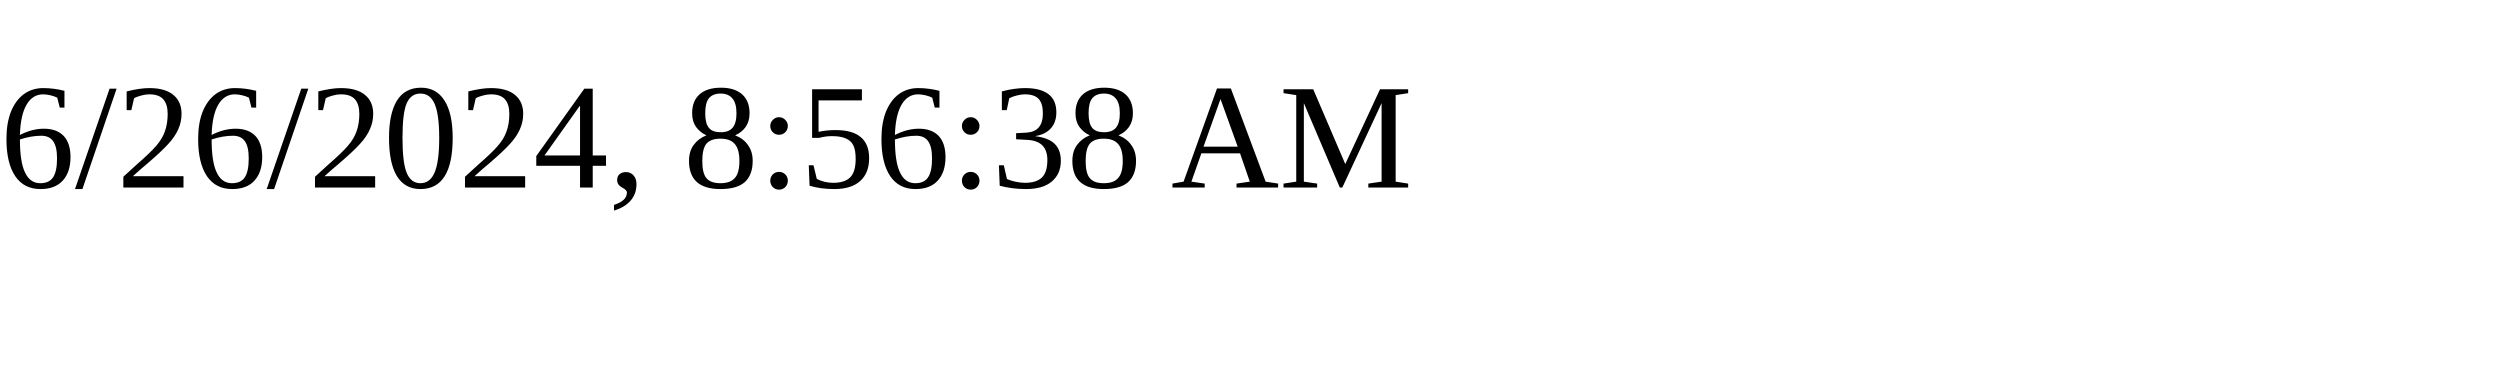
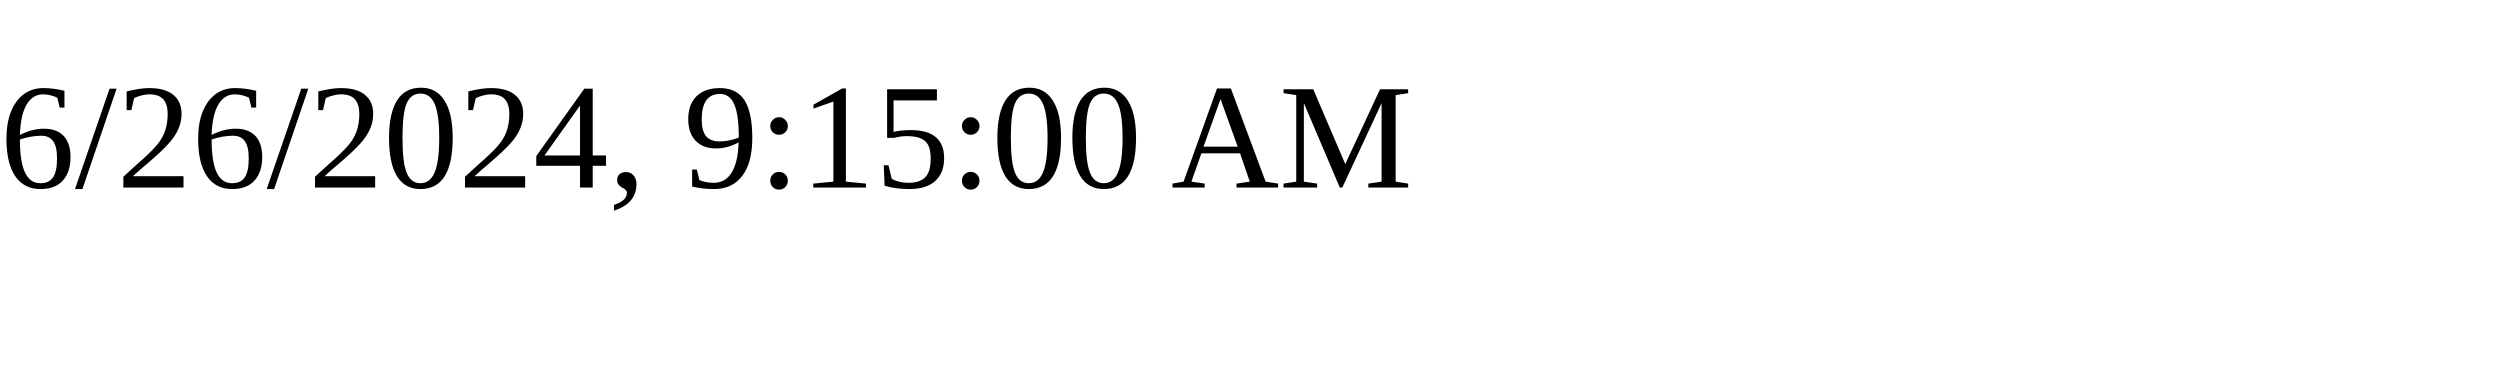
<svg xmlns="http://www.w3.org/2000/svg" height="30" width="200">
-   <text x="0" y="15">6/26/2024, 8:56:38 AM</text>
+   <text x="0" y="15">6/26/2024, 9:15:00 AM</text>
</svg>
